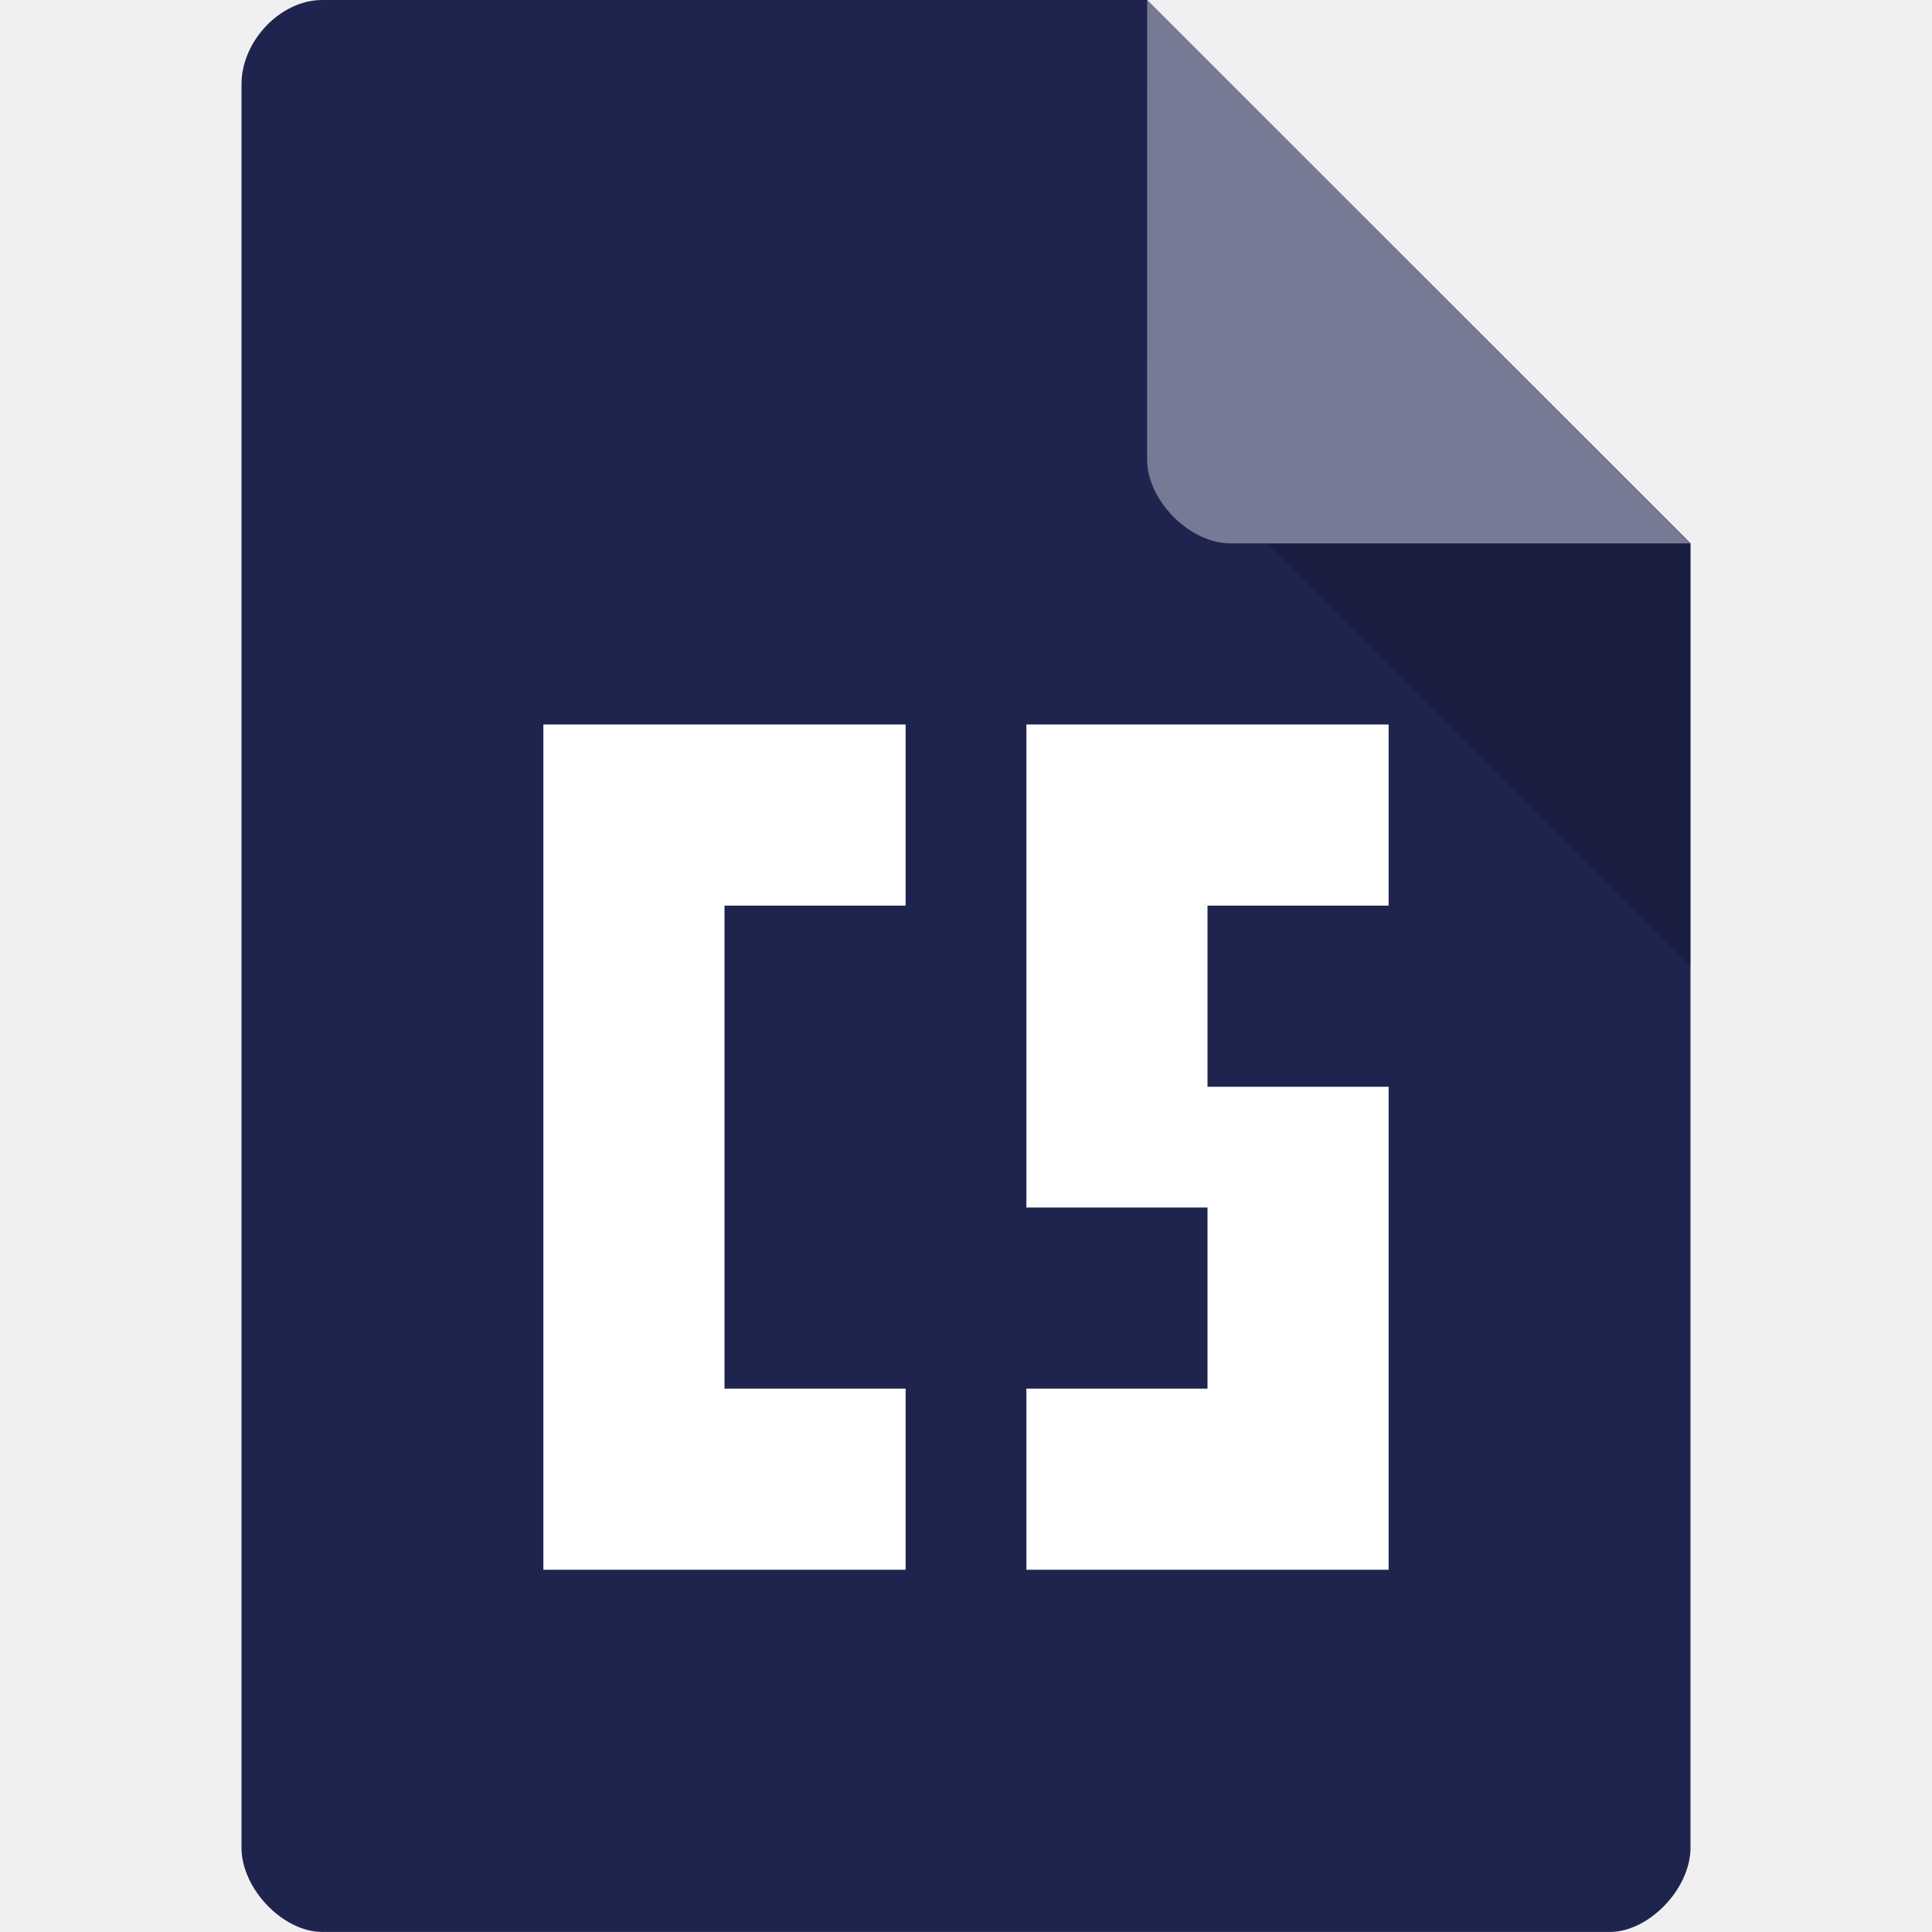
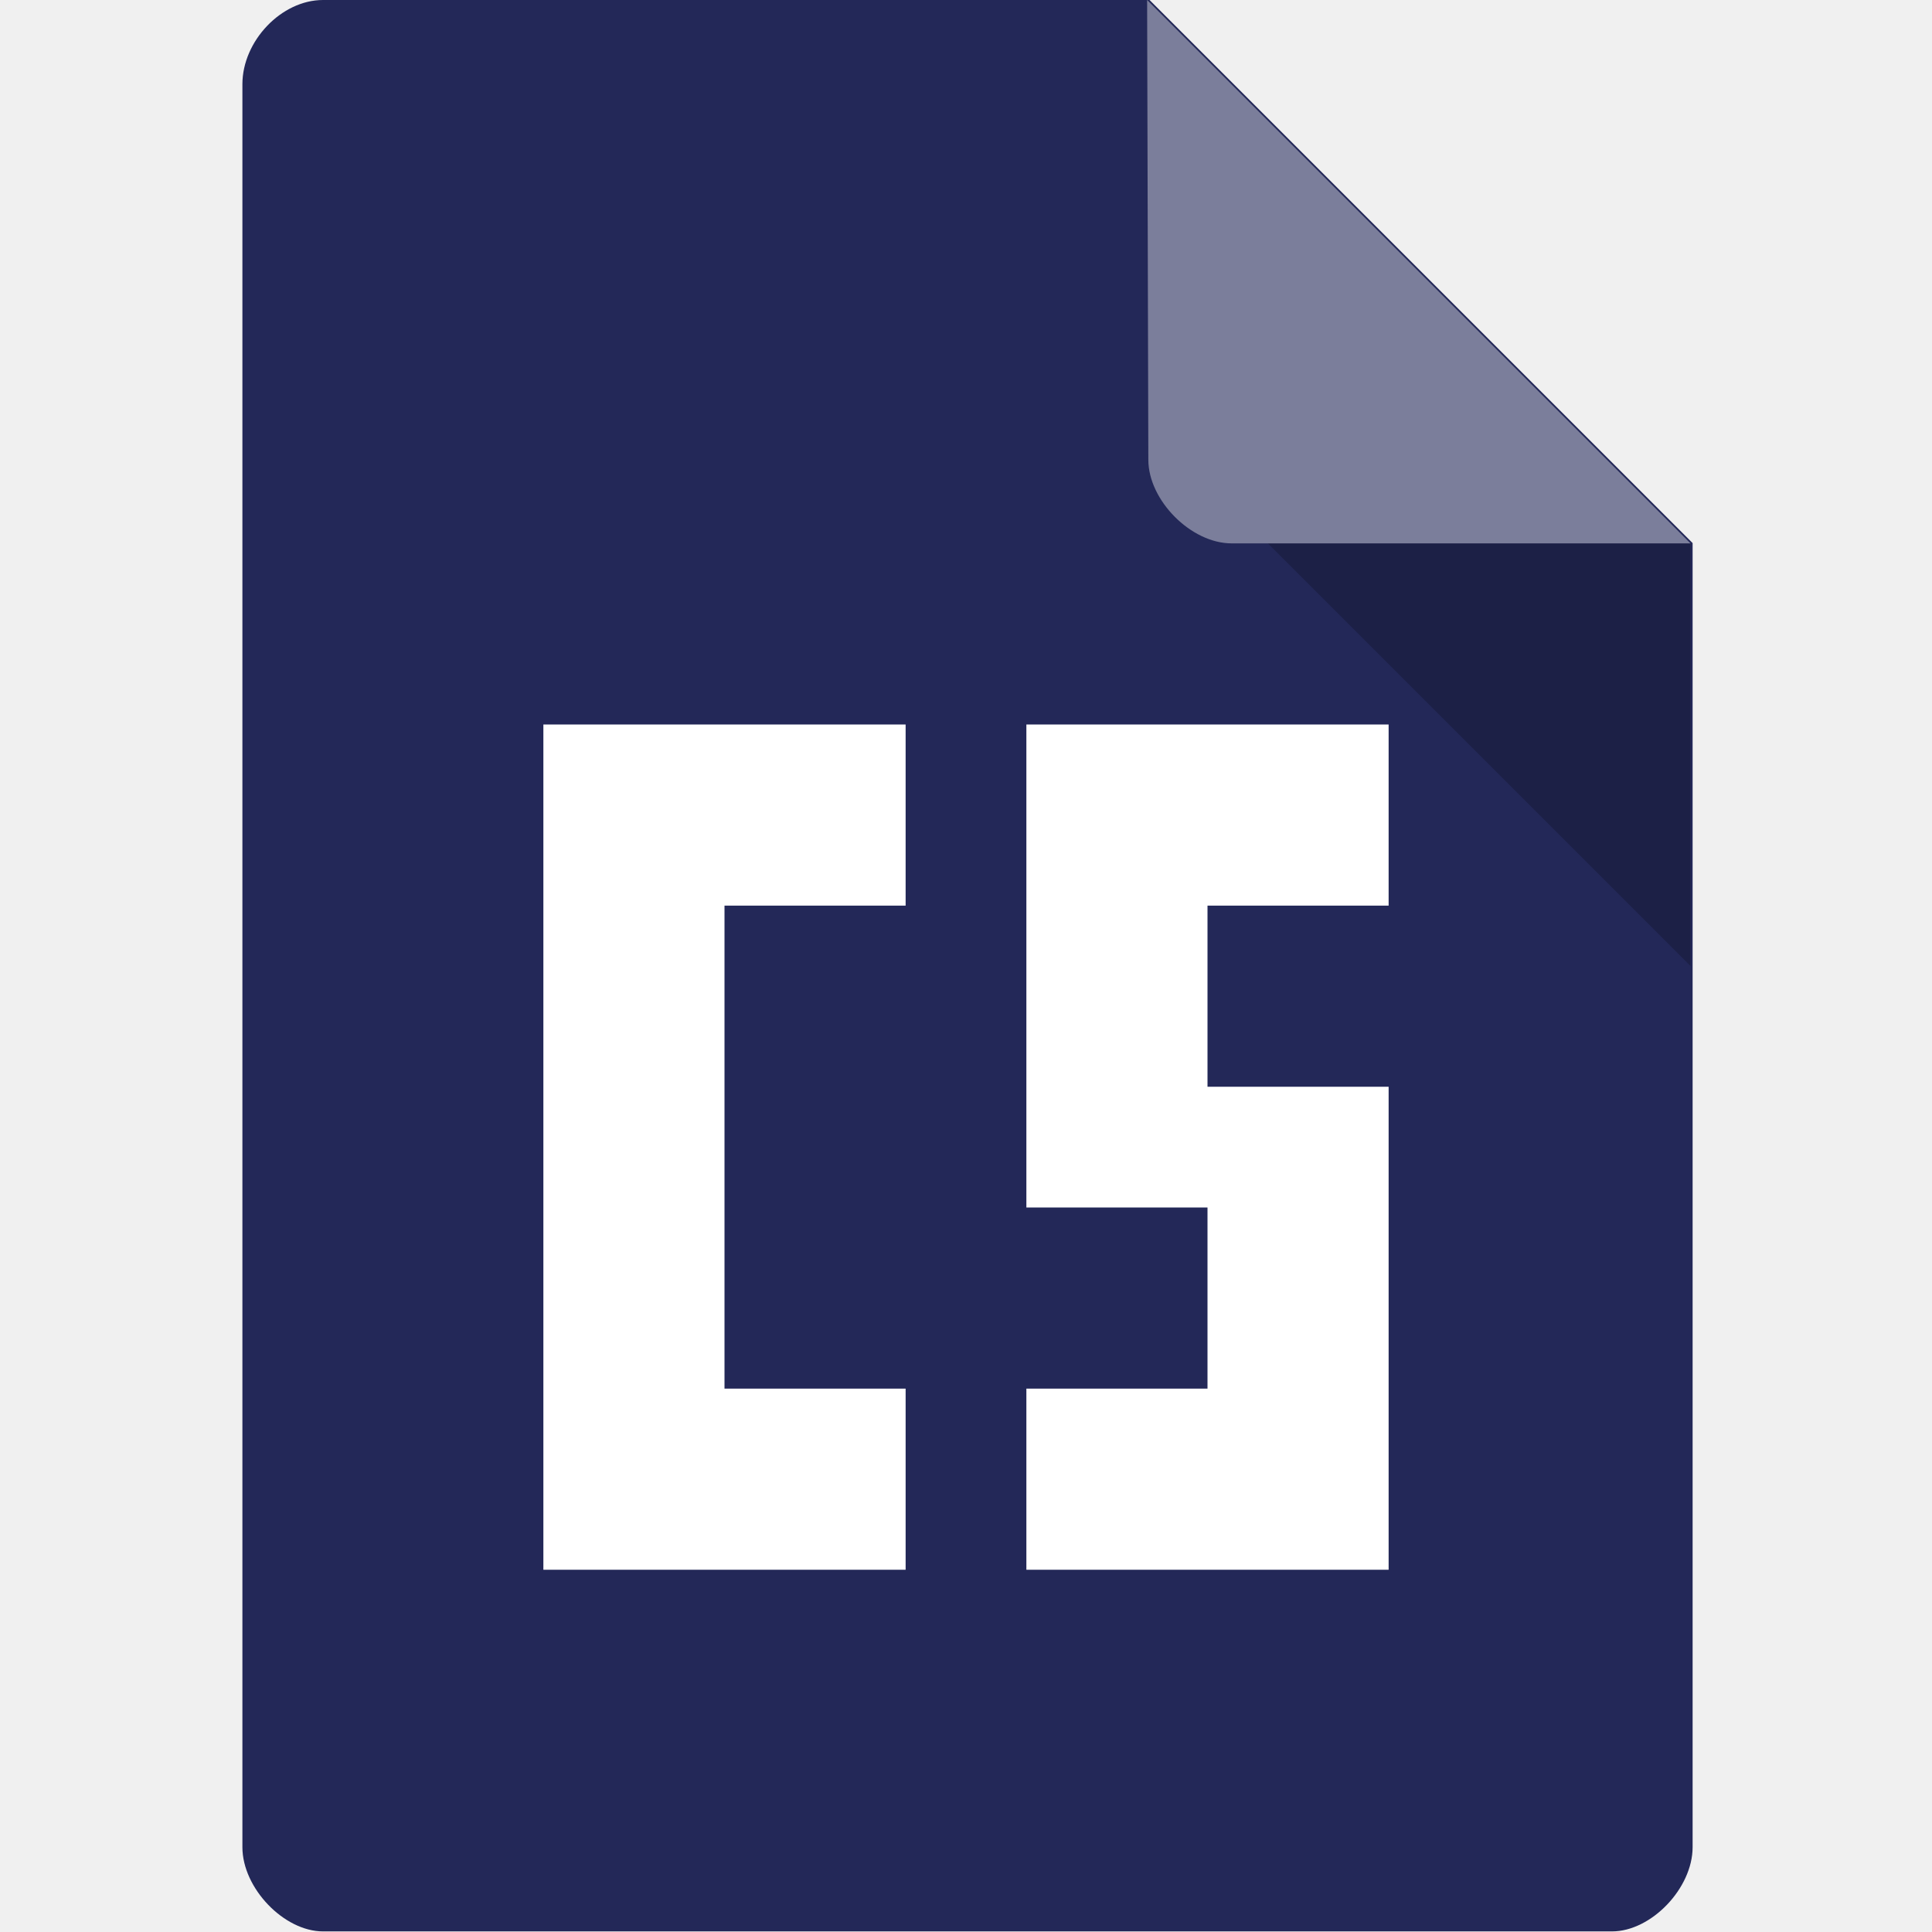
<svg xmlns="http://www.w3.org/2000/svg" version="1.1" viewBox="0 0 64 64">
-   <path d="m10.672 0c-1.375 0-2.672 1.355-2.672 2.789v58.42c0 1.355 1.375 2.789 2.672 2.789h42.656c1.297 0 2.672-1.434 2.672-2.789v-43.21l-18-18" style="fill:#1f244f" />
-   <path d="m42 18 14 14v-14" style="fill-opacity:.196" />
-   <path d="m38 0 17.984 18h-15.227c-1.348 0-2.758-1.426-2.758-2.773" style="fill-opacity:.392;fill:#fff" />
+   <path d="m10.7 0c-1.38 0-2.67 1.36-2.67 2.79v58.4c0 1.36 1.38 2.79 2.67 2.79h42.7c1.3 0 2.67-1.43 2.67-2.79v-43.2l-18-18" style="fill:#232858" />
+   <path d="m42 18 14 14v-14" style="opacity:.2" />
+   <path d="m38 0 18 18h-15.2c-1.35 0-2.76-1.43-2.76-2.77" style="fill:#fff;opacity:.4" />
  <path d="m18 24v28h12v-6h-6v-16h6v-6h-12zm16 0v16h6v6h-6v6h12v-16h-6v-6h6v-6h-12z" style="fill:#fff" />
</svg>
